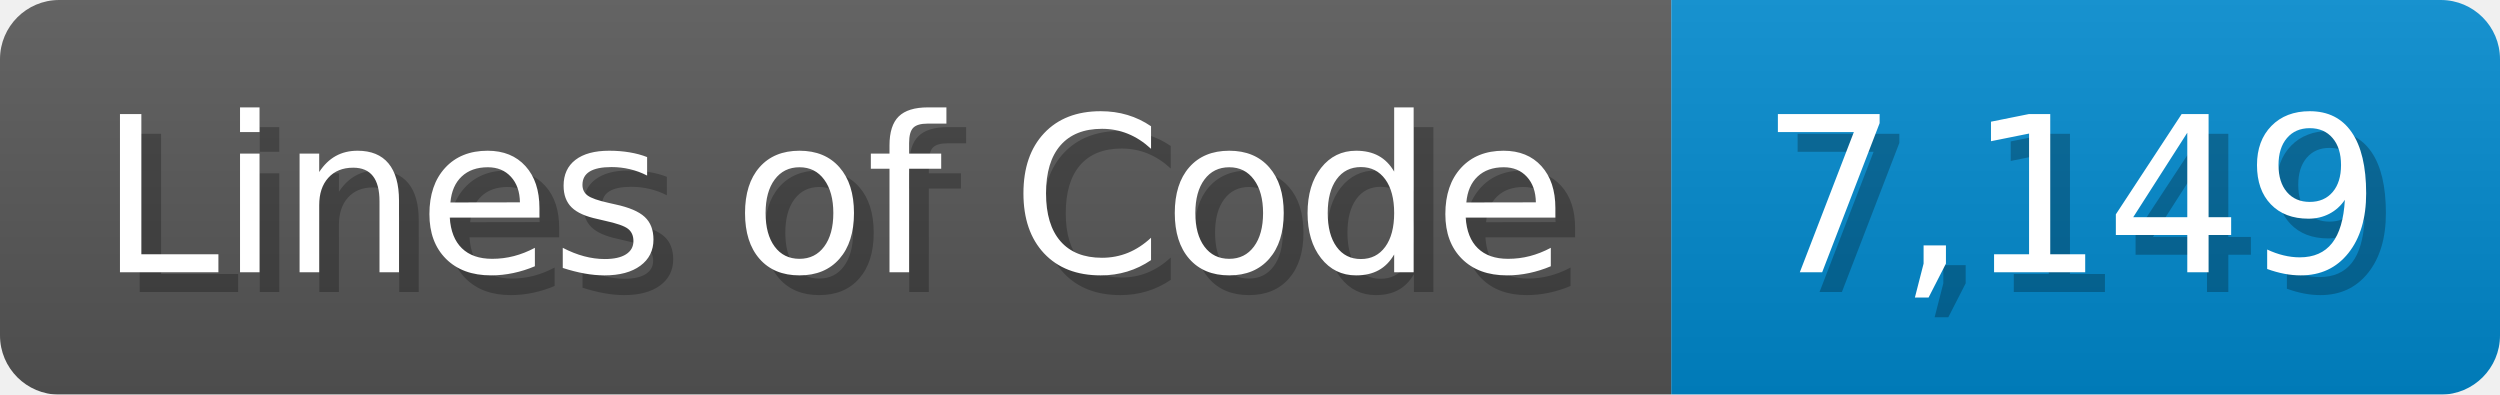
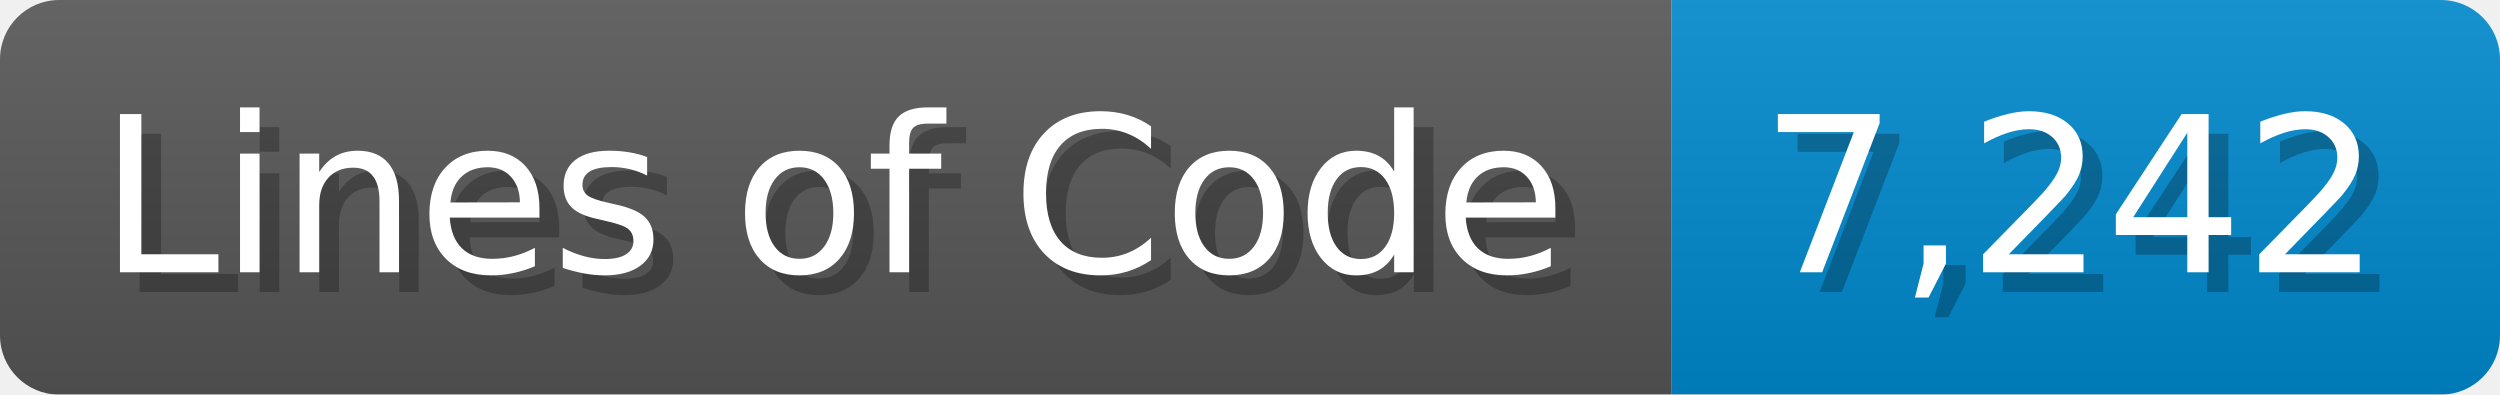
<svg xmlns="http://www.w3.org/2000/svg" width="126.7" height="20" viewBox="0 0 1267 200">
  <linearGradient id="a" x2="0" y2="100%">
    <stop offset="0" stop-opacity=".1" stop-color="#EEE" />
    <stop offset="1" stop-opacity=".1" />
  </linearGradient>
  <mask id="m">
    <rect width="1267" height="200" rx="30" fill="#FFF" />
  </mask>
  <g mask="url(#m)">
    <rect width="847" height="200" fill="#555" />
    <rect width="420" height="200" fill="#08C" x="847" />
    <rect width="1267" height="200" fill="url(#a)" />
  </g>
  <g fill="#fff" text-anchor="start" font-family="Verdana,DejaVu Sans,sans-serif" font-size="110">
    <text x="60" y="148" textLength="747" fill="#000" opacity="0.25">Lines of Code</text>
    <text x="50" y="138" textLength="747">Lines of Code</text>
-     <text x="902" y="148" textLength="320" fill="#000" opacity="0.25">7,149</text>
-     <text x="892" y="138" textLength="320">7,149</text>
+     <text x="902" y="148" textLength="320" fill="#000" opacity="0.25">7,242</text>
+     <text x="892" y="138" textLength="320">7,242</text>
  </g>
</svg>
